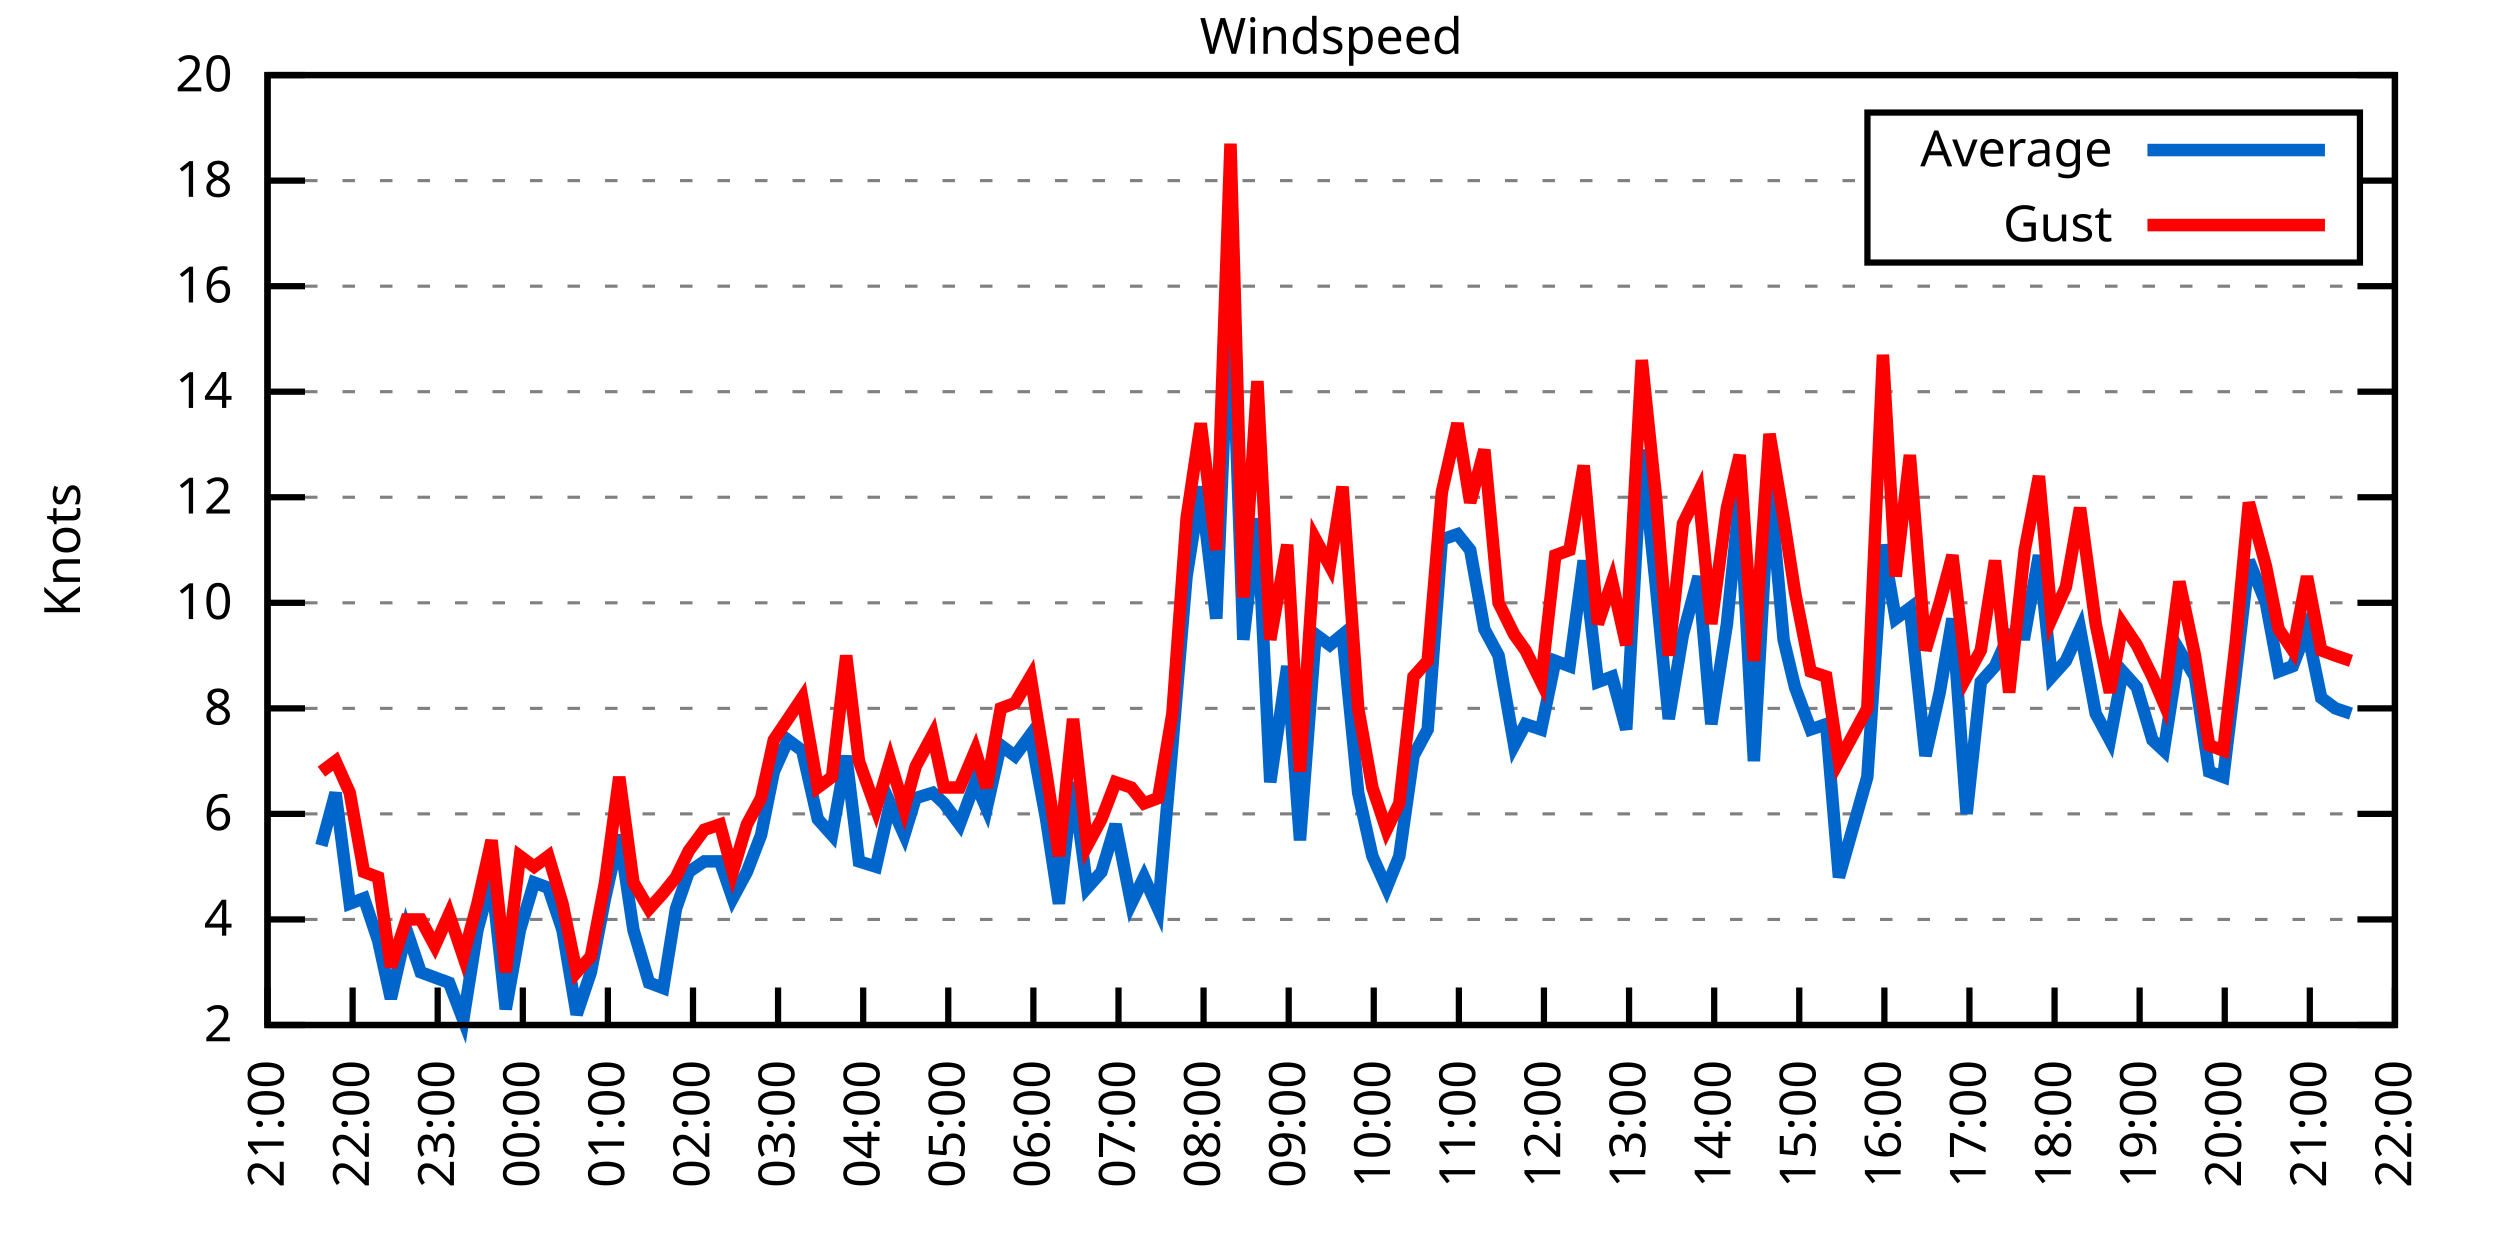
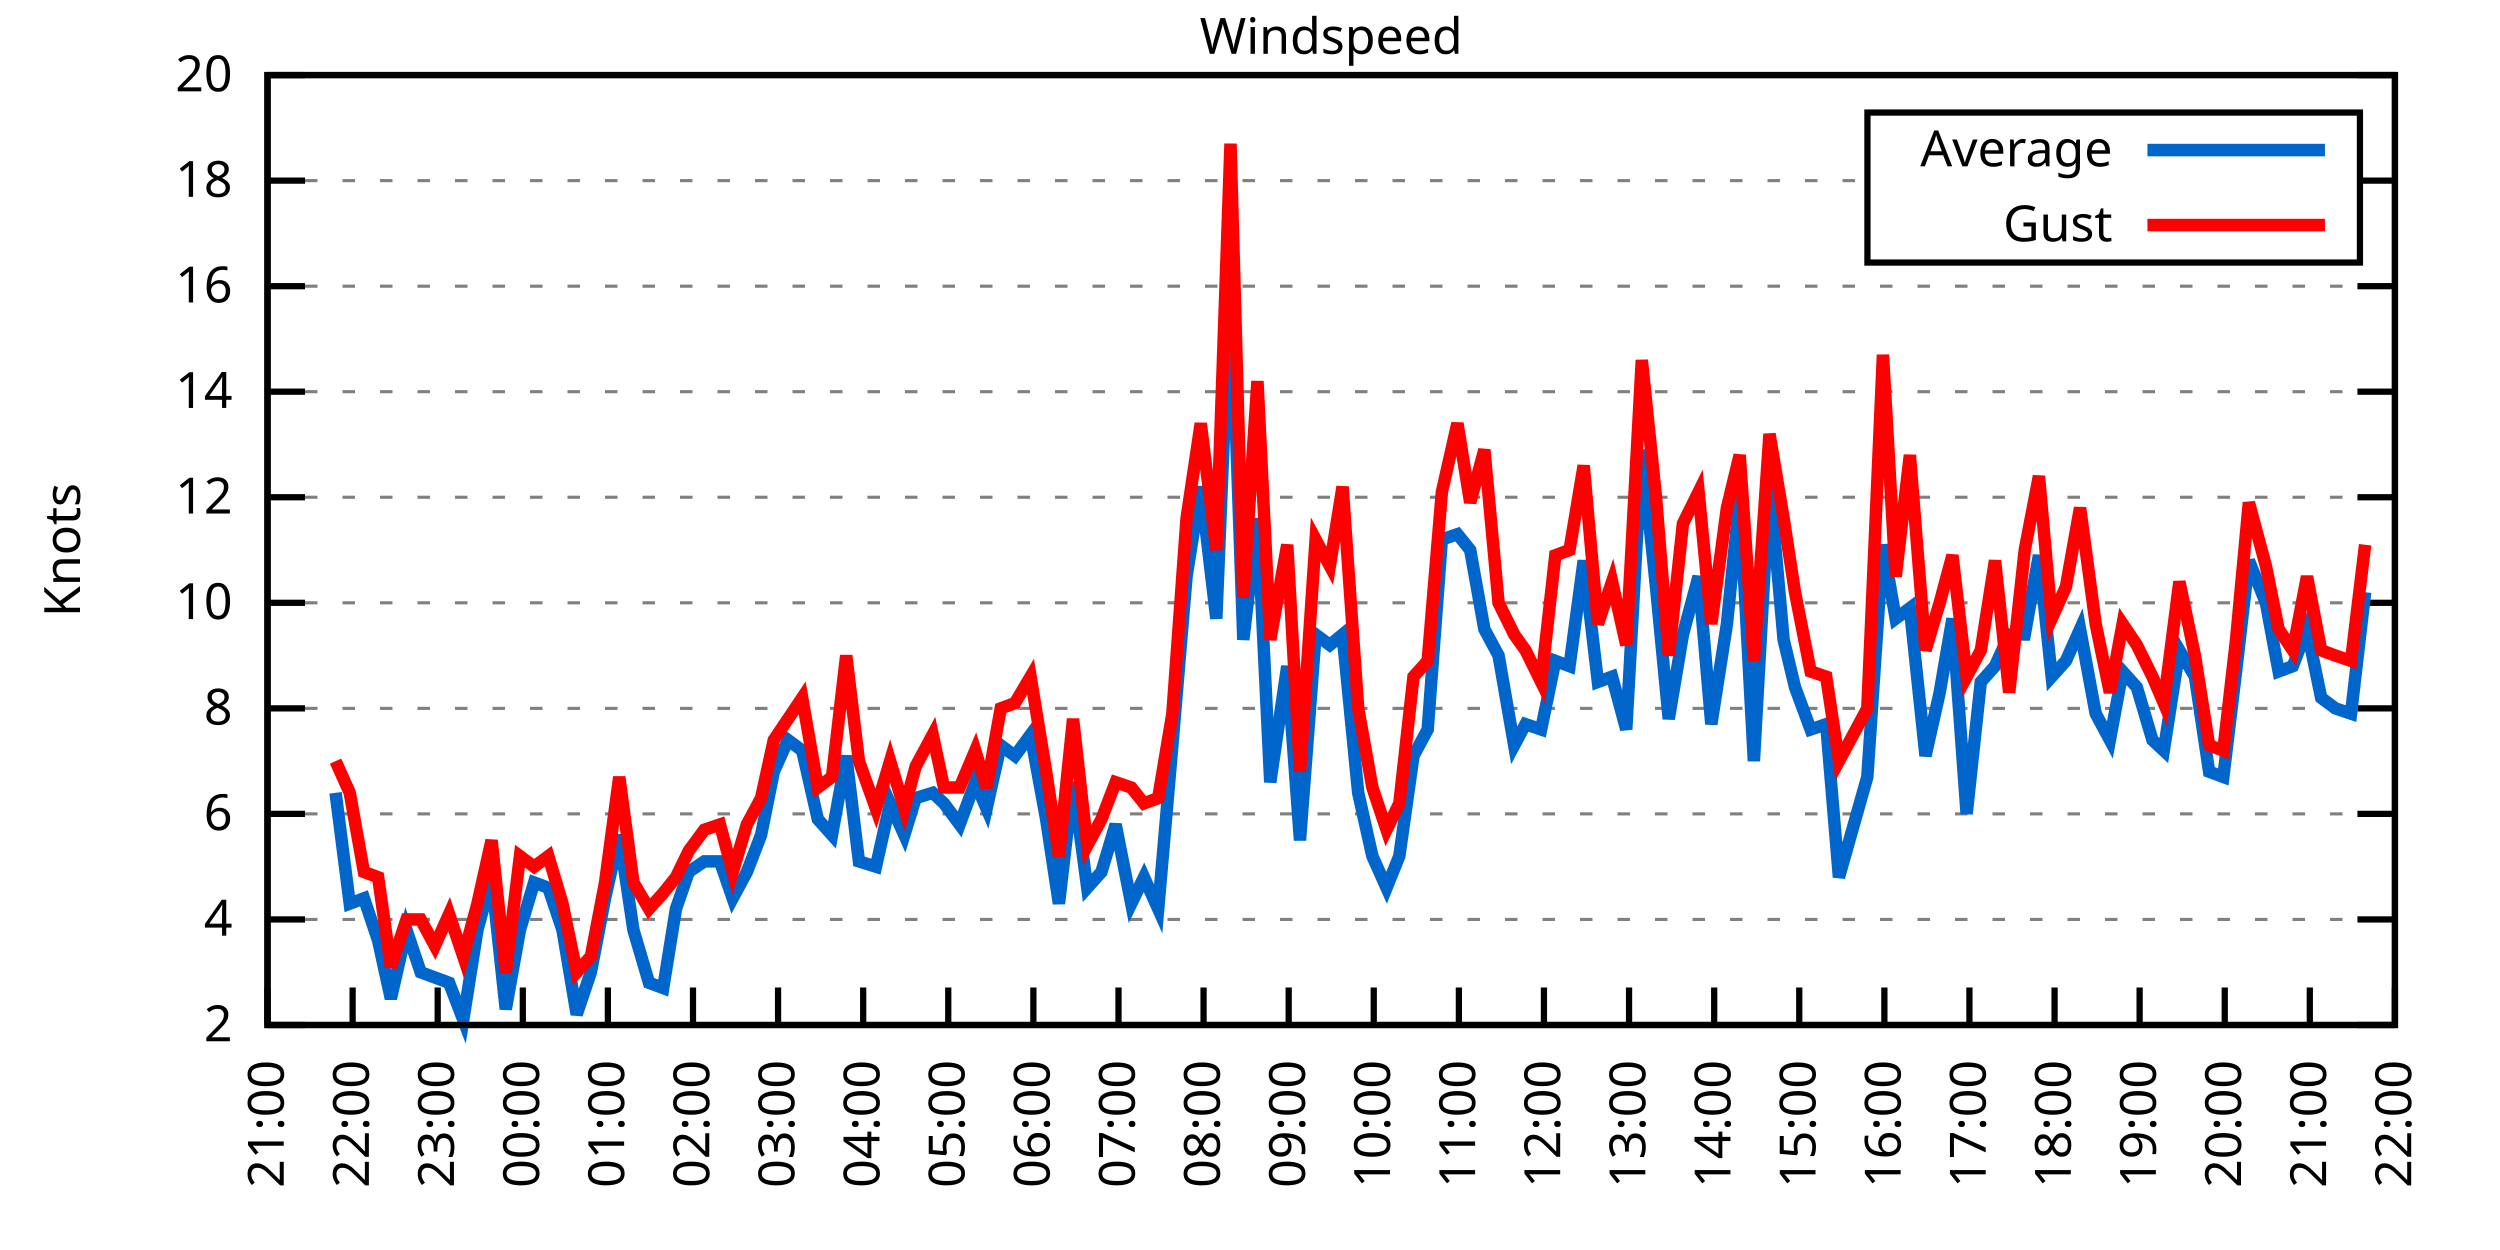
<svg xmlns="http://www.w3.org/2000/svg" xmlns:xlink="http://www.w3.org/1999/xlink" width="400" height="200" viewBox="0 0 400 200">
  <g id="gnuplot_canvas">
    <rect x="0" y="0" width="400" height="200" fill="none" />
    <defs>
      <circle id="gpDot" r="0.5" stroke-width="0.5" stroke="currentColor" />
      <path id="gpPt0" stroke-width="0.333" stroke="currentColor" d="M-1,0 h2 M0,-1 v2" />
      <path id="gpPt1" stroke-width="0.333" stroke="currentColor" d="M-1,-1 L1,1 M1,-1 L-1,1" />
      <path id="gpPt2" stroke-width="0.333" stroke="currentColor" d="M-1,0 L1,0 M0,-1 L0,1 M-1,-1 L1,1 M-1,1 L1,-1" />
      <rect id="gpPt3" stroke-width="0.333" stroke="currentColor" x="-1" y="-1" width="2" height="2" />
      <rect id="gpPt4" stroke-width="0.333" stroke="currentColor" fill="currentColor" x="-1" y="-1" width="2" height="2" />
      <circle id="gpPt5" stroke-width="0.333" stroke="currentColor" cx="0" cy="0" r="1" />
      <use xlink:href="#gpPt5" id="gpPt6" fill="currentColor" stroke="none" />
      <path id="gpPt7" stroke-width="0.333" stroke="currentColor" d="M0,-1.33 L-1.33,0.67 L1.33,0.67 z" />
      <use xlink:href="#gpPt7" id="gpPt8" fill="currentColor" stroke="none" />
      <use xlink:href="#gpPt7" id="gpPt9" stroke="currentColor" transform="rotate(180)" />
      <use xlink:href="#gpPt9" id="gpPt10" fill="currentColor" stroke="none" />
      <use xlink:href="#gpPt3" id="gpPt11" stroke="currentColor" transform="rotate(45)" />
      <use xlink:href="#gpPt11" id="gpPt12" fill="currentColor" stroke="none" />
      <path id="gpPt13" stroke-width="0.333" stroke="currentColor" d="M0,1.330 L1.265,0.411 L0.782,-1.067 L-0.782,-1.076 L-1.265,0.411 z" />
      <use xlink:href="#gpPt13" id="gpPt14" fill="currentColor" stroke="none" />
      <filter id="textbox" filterUnits="objectBoundingBox" x="0" y="0" height="1" width="1">
        <feFlood flood-color="white" flood-opacity="1" result="bgnd" />
        <feComposite in="SourceGraphic" in2="bgnd" operator="atop" />
      </filter>
      <filter id="greybox" filterUnits="objectBoundingBox" x="0" y="0" height="1" width="1">
        <feFlood flood-color="lightgrey" flood-opacity="1" result="grey" />
        <feComposite in="SourceGraphic" in2="grey" operator="atop" />
      </filter>
    </defs>
    <g fill="none" color="white" stroke="currentColor" stroke-width="1.00" stroke-linecap="butt" stroke-linejoin="miter">
</g>
    <g fill="none" color="black" stroke="currentColor" stroke-width="1.00" stroke-linecap="butt" stroke-linejoin="miter">
      <g stroke="none" shape-rendering="crispEdges">
        <polygon fill="rgb(255, 255, 255)" points="42.80,164.00 383.18,164.00 383.18,12.02 42.80,12.02 " />
      </g>
    </g>
    <g fill="none" color="black" stroke="currentColor" stroke-width="1.00" stroke-linecap="butt" stroke-linejoin="miter">
</g>
    <g fill="none" color="black" stroke="black" stroke-width="0.50" stroke-linecap="butt" stroke-linejoin="miter">
</g>
    <g fill="none" color="gray" stroke="currentColor" stroke-width="0.50" stroke-linecap="butt" stroke-linejoin="miter">
      <path stroke="gray" stroke-dasharray="2,4" class="gridline" d="M42.80,164.00 L383.19,164.00  " />
    </g>
    <g fill="none" color="gray" stroke="gray" stroke-width="1.00" stroke-linecap="butt" stroke-linejoin="miter">
</g>
    <g fill="none" color="black" stroke="currentColor" stroke-width="1.00" stroke-linecap="butt" stroke-linejoin="miter">
      <path stroke="black" d="M42.80,164.00 L48.80,164.00 M383.19,164.00 L377.19,164.00  " />
      <g transform="translate(37.20,166.60)" stroke="none" fill="black" font-family="Sans" font-size="8.00" text-anchor="end">
        <text>
          <tspan font-family="Sans"> 2</tspan>
        </text>
      </g>
    </g>
    <g fill="none" color="black" stroke="currentColor" stroke-width="1.00" stroke-linecap="butt" stroke-linejoin="miter">
</g>
    <g fill="none" color="black" stroke="black" stroke-width="0.50" stroke-linecap="butt" stroke-linejoin="miter">
</g>
    <g fill="none" color="gray" stroke="currentColor" stroke-width="0.50" stroke-linecap="butt" stroke-linejoin="miter">
      <path stroke="gray" stroke-dasharray="2,4" class="gridline" d="M42.80,147.11 L383.19,147.11  " />
    </g>
    <g fill="none" color="gray" stroke="gray" stroke-width="1.00" stroke-linecap="butt" stroke-linejoin="miter">
</g>
    <g fill="none" color="black" stroke="currentColor" stroke-width="1.00" stroke-linecap="butt" stroke-linejoin="miter">
      <path stroke="black" d="M42.80,147.11 L48.80,147.11 M383.19,147.11 L377.19,147.11  " />
      <g transform="translate(37.20,149.71)" stroke="none" fill="black" font-family="Sans" font-size="8.00" text-anchor="end">
        <text>
          <tspan font-family="Sans"> 4</tspan>
        </text>
      </g>
    </g>
    <g fill="none" color="black" stroke="currentColor" stroke-width="1.00" stroke-linecap="butt" stroke-linejoin="miter">
</g>
    <g fill="none" color="black" stroke="black" stroke-width="0.50" stroke-linecap="butt" stroke-linejoin="miter">
</g>
    <g fill="none" color="gray" stroke="currentColor" stroke-width="0.50" stroke-linecap="butt" stroke-linejoin="miter">
      <path stroke="gray" stroke-dasharray="2,4" class="gridline" d="M42.80,130.22 L383.19,130.22  " />
    </g>
    <g fill="none" color="gray" stroke="gray" stroke-width="1.00" stroke-linecap="butt" stroke-linejoin="miter">
</g>
    <g fill="none" color="black" stroke="currentColor" stroke-width="1.00" stroke-linecap="butt" stroke-linejoin="miter">
      <path stroke="black" d="M42.80,130.22 L48.80,130.22 M383.19,130.22 L377.19,130.22  " />
      <g transform="translate(37.20,132.82)" stroke="none" fill="black" font-family="Sans" font-size="8.00" text-anchor="end">
        <text>
          <tspan font-family="Sans"> 6</tspan>
        </text>
      </g>
    </g>
    <g fill="none" color="black" stroke="currentColor" stroke-width="1.00" stroke-linecap="butt" stroke-linejoin="miter">
</g>
    <g fill="none" color="black" stroke="black" stroke-width="0.50" stroke-linecap="butt" stroke-linejoin="miter">
</g>
    <g fill="none" color="gray" stroke="currentColor" stroke-width="0.50" stroke-linecap="butt" stroke-linejoin="miter">
      <path stroke="gray" stroke-dasharray="2,4" class="gridline" d="M42.80,113.34 L383.19,113.34  " />
    </g>
    <g fill="none" color="gray" stroke="gray" stroke-width="1.00" stroke-linecap="butt" stroke-linejoin="miter">
</g>
    <g fill="none" color="black" stroke="currentColor" stroke-width="1.00" stroke-linecap="butt" stroke-linejoin="miter">
      <path stroke="black" d="M42.80,113.34 L48.80,113.34 M383.19,113.34 L377.19,113.34  " />
      <g transform="translate(37.20,115.94)" stroke="none" fill="black" font-family="Sans" font-size="8.00" text-anchor="end">
        <text>
          <tspan font-family="Sans"> 8</tspan>
        </text>
      </g>
    </g>
    <g fill="none" color="black" stroke="currentColor" stroke-width="1.00" stroke-linecap="butt" stroke-linejoin="miter">
</g>
    <g fill="none" color="black" stroke="black" stroke-width="0.50" stroke-linecap="butt" stroke-linejoin="miter">
</g>
    <g fill="none" color="gray" stroke="currentColor" stroke-width="0.50" stroke-linecap="butt" stroke-linejoin="miter">
      <path stroke="gray" stroke-dasharray="2,4" class="gridline" d="M42.80,96.45 L383.19,96.45  " />
    </g>
    <g fill="none" color="gray" stroke="gray" stroke-width="1.00" stroke-linecap="butt" stroke-linejoin="miter">
</g>
    <g fill="none" color="black" stroke="currentColor" stroke-width="1.00" stroke-linecap="butt" stroke-linejoin="miter">
      <path stroke="black" d="M42.80,96.45 L48.80,96.45 M383.19,96.45 L377.19,96.45  " />
      <g transform="translate(37.20,99.05)" stroke="none" fill="black" font-family="Sans" font-size="8.00" text-anchor="end">
        <text>
          <tspan font-family="Sans"> 10</tspan>
        </text>
      </g>
    </g>
    <g fill="none" color="black" stroke="currentColor" stroke-width="1.00" stroke-linecap="butt" stroke-linejoin="miter">
</g>
    <g fill="none" color="black" stroke="black" stroke-width="0.50" stroke-linecap="butt" stroke-linejoin="miter">
</g>
    <g fill="none" color="gray" stroke="currentColor" stroke-width="0.50" stroke-linecap="butt" stroke-linejoin="miter">
      <path stroke="gray" stroke-dasharray="2,4" class="gridline" d="M42.80,79.56 L383.19,79.56  " />
    </g>
    <g fill="none" color="gray" stroke="gray" stroke-width="1.00" stroke-linecap="butt" stroke-linejoin="miter">
</g>
    <g fill="none" color="black" stroke="currentColor" stroke-width="1.00" stroke-linecap="butt" stroke-linejoin="miter">
      <path stroke="black" d="M42.80,79.56 L48.80,79.56 M383.19,79.56 L377.19,79.56  " />
      <g transform="translate(37.20,82.16)" stroke="none" fill="black" font-family="Sans" font-size="8.00" text-anchor="end">
        <text>
          <tspan font-family="Sans"> 12</tspan>
        </text>
      </g>
    </g>
    <g fill="none" color="black" stroke="currentColor" stroke-width="1.00" stroke-linecap="butt" stroke-linejoin="miter">
</g>
    <g fill="none" color="black" stroke="black" stroke-width="0.50" stroke-linecap="butt" stroke-linejoin="miter">
</g>
    <g fill="none" color="gray" stroke="currentColor" stroke-width="0.50" stroke-linecap="butt" stroke-linejoin="miter">
      <path stroke="gray" stroke-dasharray="2,4" class="gridline" d="M42.80,62.67 L383.19,62.67  " />
    </g>
    <g fill="none" color="gray" stroke="gray" stroke-width="1.00" stroke-linecap="butt" stroke-linejoin="miter">
</g>
    <g fill="none" color="black" stroke="currentColor" stroke-width="1.00" stroke-linecap="butt" stroke-linejoin="miter">
      <path stroke="black" d="M42.80,62.67 L48.80,62.67 M383.19,62.67 L377.19,62.67  " />
      <g transform="translate(37.20,65.27)" stroke="none" fill="black" font-family="Sans" font-size="8.00" text-anchor="end">
        <text>
          <tspan font-family="Sans"> 14</tspan>
        </text>
      </g>
    </g>
    <g fill="none" color="black" stroke="currentColor" stroke-width="1.00" stroke-linecap="butt" stroke-linejoin="miter">
</g>
    <g fill="none" color="black" stroke="black" stroke-width="0.50" stroke-linecap="butt" stroke-linejoin="miter">
</g>
    <g fill="none" color="gray" stroke="currentColor" stroke-width="0.50" stroke-linecap="butt" stroke-linejoin="miter">
      <path stroke="gray" stroke-dasharray="2,4" class="gridline" d="M42.80,45.79 L383.19,45.79  " />
    </g>
    <g fill="none" color="gray" stroke="gray" stroke-width="1.00" stroke-linecap="butt" stroke-linejoin="miter">
</g>
    <g fill="none" color="black" stroke="currentColor" stroke-width="1.00" stroke-linecap="butt" stroke-linejoin="miter">
      <path stroke="black" d="M42.80,45.79 L48.80,45.79 M383.19,45.79 L377.19,45.79  " />
      <g transform="translate(37.20,48.39)" stroke="none" fill="black" font-family="Sans" font-size="8.00" text-anchor="end">
        <text>
          <tspan font-family="Sans"> 16</tspan>
        </text>
      </g>
    </g>
    <g fill="none" color="black" stroke="currentColor" stroke-width="1.00" stroke-linecap="butt" stroke-linejoin="miter">
</g>
    <g fill="none" color="black" stroke="black" stroke-width="0.50" stroke-linecap="butt" stroke-linejoin="miter">
</g>
    <g fill="none" color="gray" stroke="currentColor" stroke-width="0.50" stroke-linecap="butt" stroke-linejoin="miter">
      <path stroke="gray" stroke-dasharray="2,4" class="gridline" d="M42.80,28.90 L298.79,28.90 M377.59,28.90 L383.19,28.90  " />
    </g>
    <g fill="none" color="gray" stroke="gray" stroke-width="1.00" stroke-linecap="butt" stroke-linejoin="miter">
</g>
    <g fill="none" color="black" stroke="currentColor" stroke-width="1.00" stroke-linecap="butt" stroke-linejoin="miter">
      <path stroke="black" d="M42.80,28.90 L48.80,28.90 M383.19,28.90 L377.19,28.90  " />
      <g transform="translate(37.20,31.50)" stroke="none" fill="black" font-family="Sans" font-size="8.00" text-anchor="end">
        <text>
          <tspan font-family="Sans"> 18</tspan>
        </text>
      </g>
    </g>
    <g fill="none" color="black" stroke="currentColor" stroke-width="1.00" stroke-linecap="butt" stroke-linejoin="miter">
</g>
    <g fill="none" color="black" stroke="black" stroke-width="0.50" stroke-linecap="butt" stroke-linejoin="miter">
</g>
    <g fill="none" color="gray" stroke="currentColor" stroke-width="0.50" stroke-linecap="butt" stroke-linejoin="miter">
      <path stroke="gray" stroke-dasharray="2,4" class="gridline" d="M42.80,12.01 L383.19,12.01  " />
    </g>
    <g fill="none" color="gray" stroke="gray" stroke-width="1.00" stroke-linecap="butt" stroke-linejoin="miter">
</g>
    <g fill="none" color="black" stroke="currentColor" stroke-width="1.00" stroke-linecap="butt" stroke-linejoin="miter">
      <path stroke="black" d="M42.80,12.01 L48.80,12.01 M383.19,12.01 L377.19,12.01  " />
      <g transform="translate(37.20,14.61)" stroke="none" fill="black" font-family="Sans" font-size="8.00" text-anchor="end">
        <text>
          <tspan font-family="Sans"> 20</tspan>
        </text>
      </g>
    </g>
    <g fill="none" color="black" stroke="currentColor" stroke-width="1.00" stroke-linecap="butt" stroke-linejoin="miter">
      <path stroke="black" d="M42.80,164.00 L42.80,158.00  " />
      <g transform="translate(45.40,169.60) rotate(270.00)" stroke="none" fill="black" font-family="Sans" font-size="8.00" text-anchor="end">
        <text>
          <tspan font-family="Sans">21:00</tspan>
        </text>
      </g>
    </g>
    <g fill="none" color="black" stroke="currentColor" stroke-width="1.00" stroke-linecap="butt" stroke-linejoin="miter">
      <path stroke="black" d="M56.42,164.00 L56.42,158.00  " />
      <g transform="translate(59.02,169.60) rotate(270.00)" stroke="none" fill="black" font-family="Sans" font-size="8.00" text-anchor="end">
        <text>
          <tspan font-family="Sans">22:00</tspan>
        </text>
      </g>
    </g>
    <g fill="none" color="black" stroke="currentColor" stroke-width="1.00" stroke-linecap="butt" stroke-linejoin="miter">
      <path stroke="black" d="M70.03,164.00 L70.03,158.00  " />
      <g transform="translate(72.63,169.60) rotate(270.00)" stroke="none" fill="black" font-family="Sans" font-size="8.00" text-anchor="end">
        <text>
          <tspan font-family="Sans">23:00</tspan>
        </text>
      </g>
    </g>
    <g fill="none" color="black" stroke="currentColor" stroke-width="1.00" stroke-linecap="butt" stroke-linejoin="miter">
      <path stroke="black" d="M83.65,164.00 L83.65,158.00  " />
      <g transform="translate(86.25,169.60) rotate(270.00)" stroke="none" fill="black" font-family="Sans" font-size="8.00" text-anchor="end">
        <text>
          <tspan font-family="Sans">00:00</tspan>
        </text>
      </g>
    </g>
    <g fill="none" color="black" stroke="currentColor" stroke-width="1.00" stroke-linecap="butt" stroke-linejoin="miter">
      <path stroke="black" d="M97.26,164.00 L97.26,158.00  " />
      <g transform="translate(99.86,169.60) rotate(270.00)" stroke="none" fill="black" font-family="Sans" font-size="8.00" text-anchor="end">
        <text>
          <tspan font-family="Sans">01:00</tspan>
        </text>
      </g>
    </g>
    <g fill="none" color="black" stroke="currentColor" stroke-width="1.00" stroke-linecap="butt" stroke-linejoin="miter">
      <path stroke="black" d="M110.88,164.00 L110.88,158.00  " />
      <g transform="translate(113.48,169.60) rotate(270.00)" stroke="none" fill="black" font-family="Sans" font-size="8.00" text-anchor="end">
        <text>
          <tspan font-family="Sans">02:00</tspan>
        </text>
      </g>
    </g>
    <g fill="none" color="black" stroke="currentColor" stroke-width="1.00" stroke-linecap="butt" stroke-linejoin="miter">
      <path stroke="black" d="M124.49,164.00 L124.49,158.00  " />
      <g transform="translate(127.09,169.60) rotate(270.00)" stroke="none" fill="black" font-family="Sans" font-size="8.00" text-anchor="end">
        <text>
          <tspan font-family="Sans">03:00</tspan>
        </text>
      </g>
    </g>
    <g fill="none" color="black" stroke="currentColor" stroke-width="1.00" stroke-linecap="butt" stroke-linejoin="miter">
      <path stroke="black" d="M138.11,164.00 L138.11,158.00  " />
      <g transform="translate(140.71,169.60) rotate(270.00)" stroke="none" fill="black" font-family="Sans" font-size="8.00" text-anchor="end">
        <text>
          <tspan font-family="Sans">04:00</tspan>
        </text>
      </g>
    </g>
    <g fill="none" color="black" stroke="currentColor" stroke-width="1.00" stroke-linecap="butt" stroke-linejoin="miter">
      <path stroke="black" d="M151.72,164.00 L151.72,158.00  " />
      <g transform="translate(154.32,169.60) rotate(270.00)" stroke="none" fill="black" font-family="Sans" font-size="8.00" text-anchor="end">
        <text>
          <tspan font-family="Sans">05:00</tspan>
        </text>
      </g>
    </g>
    <g fill="none" color="black" stroke="currentColor" stroke-width="1.00" stroke-linecap="butt" stroke-linejoin="miter">
      <path stroke="black" d="M165.34,164.00 L165.34,158.00  " />
      <g transform="translate(167.94,169.60) rotate(270.00)" stroke="none" fill="black" font-family="Sans" font-size="8.00" text-anchor="end">
        <text>
          <tspan font-family="Sans">06:00</tspan>
        </text>
      </g>
    </g>
    <g fill="none" color="black" stroke="currentColor" stroke-width="1.00" stroke-linecap="butt" stroke-linejoin="miter">
      <path stroke="black" d="M178.96,164.00 L178.96,158.00  " />
      <g transform="translate(181.56,169.60) rotate(270.00)" stroke="none" fill="black" font-family="Sans" font-size="8.00" text-anchor="end">
        <text>
          <tspan font-family="Sans">07:00</tspan>
        </text>
      </g>
    </g>
    <g fill="none" color="black" stroke="currentColor" stroke-width="1.00" stroke-linecap="butt" stroke-linejoin="miter">
      <path stroke="black" d="M192.57,164.00 L192.57,158.00  " />
      <g transform="translate(195.17,169.60) rotate(270.00)" stroke="none" fill="black" font-family="Sans" font-size="8.00" text-anchor="end">
        <text>
          <tspan font-family="Sans">08:00</tspan>
        </text>
      </g>
    </g>
    <g fill="none" color="black" stroke="currentColor" stroke-width="1.00" stroke-linecap="butt" stroke-linejoin="miter">
      <path stroke="black" d="M206.19,164.00 L206.19,158.00  " />
      <g transform="translate(208.79,169.60) rotate(270.00)" stroke="none" fill="black" font-family="Sans" font-size="8.00" text-anchor="end">
        <text>
          <tspan font-family="Sans">09:00</tspan>
        </text>
      </g>
    </g>
    <g fill="none" color="black" stroke="currentColor" stroke-width="1.00" stroke-linecap="butt" stroke-linejoin="miter">
      <path stroke="black" d="M219.80,164.00 L219.80,158.00  " />
      <g transform="translate(222.40,169.60) rotate(270.00)" stroke="none" fill="black" font-family="Sans" font-size="8.00" text-anchor="end">
        <text>
          <tspan font-family="Sans">10:00</tspan>
        </text>
      </g>
    </g>
    <g fill="none" color="black" stroke="currentColor" stroke-width="1.00" stroke-linecap="butt" stroke-linejoin="miter">
      <path stroke="black" d="M233.42,164.00 L233.42,158.00  " />
      <g transform="translate(236.02,169.60) rotate(270.00)" stroke="none" fill="black" font-family="Sans" font-size="8.00" text-anchor="end">
        <text>
          <tspan font-family="Sans">11:00</tspan>
        </text>
      </g>
    </g>
    <g fill="none" color="black" stroke="currentColor" stroke-width="1.00" stroke-linecap="butt" stroke-linejoin="miter">
      <path stroke="black" d="M247.03,164.00 L247.03,158.00  " />
      <g transform="translate(249.63,169.60) rotate(270.00)" stroke="none" fill="black" font-family="Sans" font-size="8.00" text-anchor="end">
        <text>
          <tspan font-family="Sans">12:00</tspan>
        </text>
      </g>
    </g>
    <g fill="none" color="black" stroke="currentColor" stroke-width="1.00" stroke-linecap="butt" stroke-linejoin="miter">
      <path stroke="black" d="M260.65,164.00 L260.65,158.00  " />
      <g transform="translate(263.25,169.60) rotate(270.00)" stroke="none" fill="black" font-family="Sans" font-size="8.00" text-anchor="end">
        <text>
          <tspan font-family="Sans">13:00</tspan>
        </text>
      </g>
    </g>
    <g fill="none" color="black" stroke="currentColor" stroke-width="1.00" stroke-linecap="butt" stroke-linejoin="miter">
      <path stroke="black" d="M274.27,164.00 L274.27,158.00  " />
      <g transform="translate(276.87,169.60) rotate(270.00)" stroke="none" fill="black" font-family="Sans" font-size="8.00" text-anchor="end">
        <text>
          <tspan font-family="Sans">14:00</tspan>
        </text>
      </g>
    </g>
    <g fill="none" color="black" stroke="currentColor" stroke-width="1.00" stroke-linecap="butt" stroke-linejoin="miter">
      <path stroke="black" d="M287.88,164.00 L287.88,158.00  " />
      <g transform="translate(290.48,169.60) rotate(270.00)" stroke="none" fill="black" font-family="Sans" font-size="8.00" text-anchor="end">
        <text>
          <tspan font-family="Sans">15:00</tspan>
        </text>
      </g>
    </g>
    <g fill="none" color="black" stroke="currentColor" stroke-width="1.00" stroke-linecap="butt" stroke-linejoin="miter">
      <path stroke="black" d="M301.50,164.00 L301.50,158.00  " />
      <g transform="translate(304.10,169.60) rotate(270.00)" stroke="none" fill="black" font-family="Sans" font-size="8.00" text-anchor="end">
        <text>
          <tspan font-family="Sans">16:00</tspan>
        </text>
      </g>
    </g>
    <g fill="none" color="black" stroke="currentColor" stroke-width="1.00" stroke-linecap="butt" stroke-linejoin="miter">
      <path stroke="black" d="M315.11,164.00 L315.11,158.00  " />
      <g transform="translate(317.71,169.60) rotate(270.00)" stroke="none" fill="black" font-family="Sans" font-size="8.00" text-anchor="end">
        <text>
          <tspan font-family="Sans">17:00</tspan>
        </text>
      </g>
    </g>
    <g fill="none" color="black" stroke="currentColor" stroke-width="1.00" stroke-linecap="butt" stroke-linejoin="miter">
      <path stroke="black" d="M328.73,164.00 L328.73,158.00  " />
      <g transform="translate(331.33,169.60) rotate(270.00)" stroke="none" fill="black" font-family="Sans" font-size="8.00" text-anchor="end">
        <text>
          <tspan font-family="Sans">18:00</tspan>
        </text>
      </g>
    </g>
    <g fill="none" color="black" stroke="currentColor" stroke-width="1.00" stroke-linecap="butt" stroke-linejoin="miter">
      <path stroke="black" d="M342.34,164.00 L342.34,158.00  " />
      <g transform="translate(344.94,169.60) rotate(270.00)" stroke="none" fill="black" font-family="Sans" font-size="8.00" text-anchor="end">
        <text>
          <tspan font-family="Sans">19:00</tspan>
        </text>
      </g>
    </g>
    <g fill="none" color="black" stroke="currentColor" stroke-width="1.00" stroke-linecap="butt" stroke-linejoin="miter">
      <path stroke="black" d="M355.96,164.00 L355.96,158.00  " />
      <g transform="translate(358.56,169.60) rotate(270.00)" stroke="none" fill="black" font-family="Sans" font-size="8.00" text-anchor="end">
        <text>
          <tspan font-family="Sans">20:00</tspan>
        </text>
      </g>
    </g>
    <g fill="none" color="black" stroke="currentColor" stroke-width="1.00" stroke-linecap="butt" stroke-linejoin="miter">
      <path stroke="black" d="M369.57,164.00 L369.57,158.00  " />
      <g transform="translate(372.17,169.60) rotate(270.00)" stroke="none" fill="black" font-family="Sans" font-size="8.00" text-anchor="end">
        <text>
          <tspan font-family="Sans">21:00</tspan>
        </text>
      </g>
    </g>
    <g fill="none" color="black" stroke="currentColor" stroke-width="1.00" stroke-linecap="butt" stroke-linejoin="miter">
      <path stroke="black" d="M383.19,164.00 L383.19,158.00  " />
      <g transform="translate(385.79,169.60) rotate(270.00)" stroke="none" fill="black" font-family="Sans" font-size="8.00" text-anchor="end">
        <text>
          <tspan font-family="Sans">22:00</tspan>
        </text>
      </g>
    </g>
    <g fill="none" color="black" stroke="currentColor" stroke-width="1.00" stroke-linecap="butt" stroke-linejoin="miter">
</g>
    <g fill="none" color="black" stroke="currentColor" stroke-width="1.00" stroke-linecap="butt" stroke-linejoin="miter">
      <path stroke="black" d="M42.80,12.01 L42.80,164.00 L383.19,164.00 L383.19,12.01 L42.80,12.01 Z  " />
    </g>
    <g fill="none" color="black" stroke="currentColor" stroke-width="1.00" stroke-linecap="butt" stroke-linejoin="miter">
</g>
    <g fill="none" color="black" stroke="currentColor" stroke-width="1.00" stroke-linecap="butt" stroke-linejoin="miter">
      <path stroke="black" d="M298.79,42.01 L298.79,18.01 L377.59,18.01 L377.59,42.01 L298.79,42.01 Z  " />
    </g>
    <g id="Windspeed_plot_1">
      <g fill="none" color="white" stroke="black" stroke-width="2.00" stroke-linecap="butt" stroke-linejoin="miter">
</g>
      <g fill="none" color="black" stroke="currentColor" stroke-width="2.00" stroke-linecap="butt" stroke-linejoin="miter">
        <g transform="translate(337.99,26.61)" stroke="none" fill="black" font-family="Sans" font-size="8.00" text-anchor="end">
          <text>
            <tspan font-family="Sans">Average</tspan>
          </text>
        </g>
      </g>
      <g fill="none" color="black" stroke="currentColor" stroke-width="2.00" stroke-linecap="butt" stroke-linejoin="miter">
-         <path stroke="rgb(  0, 102, 204)" d="M343.59,24.01 L371.99,24.01 M51.42,135.29 L53.69,126.85 L55.96,144.58 L58.23,143.73 L60.50,150.49 L62.54,159.78   L65.04,148.80 L67.31,155.56 L69.58,156.40 L71.85,157.24 L74.12,163.16 L76.39,148.80 L78.65,140.36 L80.92,161.47   L83.19,148.80 L85.46,141.20 L87.73,142.05 L90.00,148.80 L92.27,162.31 L94.54,155.56 L96.81,143.73 L99.08,133.60   L101.35,148.80 L103.84,157.24 L106.11,158.09 L108.15,145.42 L110.20,139.51 L112.69,137.82 L115.19,137.82 L117.23,143.73   L119.50,139.51 L121.77,133.60 L123.81,123.47 L126.08,118.40 L128.35,120.09 L130.85,131.07 L133.12,133.60 L135.39,120.94   L137.43,137.82 L140.15,138.67 L142.42,128.54 L144.69,133.60 L146.51,127.69 L149.23,126.85 L151.04,128.54 L153.54,131.91   L156.04,125.16 L157.85,129.38 L160.12,119.25 L162.39,120.94 L164.89,117.56 L167.38,131.07 L169.43,144.58 L171.69,125.16   L173.96,142.05 L176.23,139.51 L178.50,131.91 L181.00,144.58 L183.04,140.36 L185.31,145.42 L187.58,119.25 L189.85,92.23   L192.12,77.87 L194.61,98.98 L196.88,44.10 L198.93,102.36 L201.19,82.94 L203.24,125.16 L205.96,106.58 L208.00,134.45   L210.50,101.52 L212.77,103.20 L214.81,101.52 L217.31,126.85 L219.58,136.98 L221.85,142.05 L223.89,136.98 L226.16,120.94   L228.43,116.71 L230.70,86.32 L233.19,85.47 L235.23,88.00 L237.50,100.67 L239.77,104.89 L242.27,119.25 L244.08,115.87   L246.58,116.71 L248.85,105.74 L251.12,106.58 L253.39,89.69 L255.66,109.11 L257.93,108.27 L260.20,116.71 L262.69,71.96   L264.96,93.92 L267.00,115.03 L269.27,101.52 L271.77,92.23 L273.81,115.87 L276.31,99.83 L278.35,79.56 L280.62,121.78   L283.12,77.03 L285.38,102.36 L287.20,109.96 L289.70,116.71 L292.19,115.87 L294.23,140.36 L298.77,124.31 L301.27,87.16   L303.31,98.98 L305.58,97.29 L308.08,120.94 L310.35,110.80 L312.39,98.98 L314.66,130.22 L316.93,109.11 L319.20,106.58   L321.47,101.52 L323.96,101.52 L326.23,88.85 L328.27,108.27 L330.54,105.74 L332.81,100.67 L335.31,114.18 L337.58,118.40   L339.62,107.43 L341.89,109.96 L344.39,118.40 L346.20,120.09 L348.70,104.05 L351.19,108.27 L353.46,123.47 L355.73,124.31   L357.77,107.43 L359.82,89.69 L362.54,96.45 L364.58,107.43 L366.85,106.58 L369.12,100.67 L371.39,111.65 L373.66,113.34   L376.16,114.18  " />
+         <path stroke="rgb(  0, 102, 204)" d="M343.59,24.01 L371.99,24.01 M53.69,126.85 L55.96,144.58 L58.23,143.73 L60.50,150.49 L62.54,159.78 L65.04,148.80   L67.31,155.56 L69.58,156.40 L71.85,157.24 L74.12,163.16 L76.39,148.80 L78.65,140.36 L80.92,161.47 L83.19,148.80   L85.46,141.20 L87.73,142.05 L90.00,148.80 L92.27,162.31 L94.54,155.56 L96.81,143.73 L99.08,133.60 L101.35,148.80   L103.84,157.24 L106.11,158.09 L108.15,145.42 L110.20,139.51 L112.69,137.82 L115.19,137.82 L117.23,143.73 L119.50,139.51   L121.77,133.60 L123.81,123.47 L126.08,118.40 L128.35,120.09 L130.85,131.07 L133.12,133.60 L135.39,120.94 L137.43,137.82   L140.15,138.67 L142.42,128.54 L144.69,133.60 L146.51,127.69 L149.23,126.85 L151.04,128.54 L153.54,131.91 L156.04,125.16   L157.85,129.38 L160.12,119.25 L162.39,120.94 L164.89,117.56 L167.38,131.07 L169.43,144.58 L171.69,125.16 L173.96,142.05   L176.23,139.51 L178.50,131.91 L181.00,144.58 L183.04,140.36 L185.31,145.42 L187.58,119.25 L189.85,92.23 L192.12,77.87   L194.61,98.98 L196.88,44.10 L198.93,102.36 L201.19,82.94 L203.24,125.16 L205.96,106.58 L208.00,134.45 L210.50,101.52   L212.77,103.20 L214.81,101.52 L217.31,126.85 L219.58,136.98 L221.85,142.05 L223.89,136.98 L226.16,120.94 L228.43,116.71   L230.70,86.32 L233.19,85.47 L235.23,88.00 L237.50,100.67 L239.77,104.89 L242.27,119.25 L244.08,115.87 L246.58,116.71   L248.85,105.74 L251.12,106.58 L253.39,89.69 L255.66,109.11 L257.93,108.27 L260.20,116.71 L262.69,71.96 L264.96,93.92   L267.00,115.03 L269.27,101.52 L271.77,92.23 L273.81,115.87 L276.31,99.83 L278.35,79.56 L280.62,121.78 L283.12,77.03   L285.38,102.36 L287.20,109.96 L289.70,116.71 L292.19,115.87 L294.23,140.36 L298.77,124.31 L301.27,87.16 L303.31,98.98   L305.58,97.29 L308.08,120.94 L310.35,110.80 L312.39,98.98 L314.66,130.22 L316.93,109.11 L319.20,106.58 L321.47,101.52   L323.96,101.52 L326.23,88.85 L328.27,108.27 L330.54,105.74 L332.81,100.67 L335.31,114.18 L337.58,118.40 L339.62,107.43   L341.89,109.96 L344.39,118.40 L346.20,120.09 L348.70,104.05 L351.19,108.27 L353.46,123.47 L355.73,124.31 L357.77,107.43   L359.82,89.69 L362.54,96.45 L364.58,107.43 L366.85,106.58 L369.12,100.67 L371.39,111.65 L373.66,113.34 L376.16,114.18   L378.42,94.76  " />
      </g>
    </g>
    <g id="Windspeed_plot_2">
      <g fill="none" color="black" stroke="currentColor" stroke-width="2.00" stroke-linecap="butt" stroke-linejoin="miter">
        <g transform="translate(337.99,38.61)" stroke="none" fill="black" font-family="Sans" font-size="8.00" text-anchor="end">
          <text>
            <tspan font-family="Sans">Gust</tspan>
          </text>
        </g>
      </g>
      <g fill="none" color="black" stroke="currentColor" stroke-width="2.00" stroke-linecap="butt" stroke-linejoin="miter">
-         <path stroke="rgb(255,   0,   0)" d="M343.59,36.01 L371.99,36.01 M51.42,123.47 L53.69,121.78 L55.96,126.85 L58.23,139.51 L60.50,140.36 L62.54,154.71   L65.04,147.11 L67.31,147.11 L69.58,151.33 L71.85,146.27 L74.12,153.02 L76.39,144.58 L78.65,134.45 L80.92,155.56   L83.19,136.98 L85.46,138.67 L87.73,136.98 L90.00,144.58 L92.27,155.56 L94.54,153.02 L96.81,141.20 L99.08,124.31   L101.35,141.20 L103.84,145.42 L106.11,142.89 L108.15,140.36 L110.20,136.14 L112.69,132.76 L115.19,131.91 L117.23,139.51   L119.50,131.91 L121.77,127.69 L123.81,118.40 L126.08,115.03 L128.35,111.65 L130.85,126.00 L133.12,124.31 L135.39,104.89   L137.43,121.78 L140.15,129.38 L142.42,121.78 L144.69,129.38 L146.51,122.62 L149.23,117.56 L151.04,126.00 L153.54,126.00   L156.04,120.09 L157.85,126.00 L160.12,113.34 L162.39,112.49 L164.89,108.27 L167.38,123.47 L169.43,136.98 L171.69,115.03   L173.96,135.29 L176.23,131.07 L178.50,125.16 L181.00,126.00 L183.04,128.54 L185.31,127.69 L187.58,114.18 L189.85,82.94   L192.12,67.74 L194.61,88.00 L196.88,22.99 L198.93,95.60 L201.19,60.98 L203.24,102.36 L205.96,87.16 L208.00,123.47   L210.50,86.32 L212.77,90.54 L214.81,77.87 L217.31,113.34 L219.58,126.00 L221.85,132.76 L223.89,128.54 L226.16,108.27   L228.43,105.74 L230.70,78.72 L233.19,67.74 L235.23,80.41 L237.50,71.96 L239.77,96.45 L242.27,101.52 L244.08,104.05   L246.58,109.11 L248.85,88.85 L251.12,88.00 L253.39,74.49 L255.66,99.83 L257.93,93.07 L260.20,103.20 L262.69,57.61   L264.96,79.56 L267.00,104.89 L269.27,83.78 L271.77,78.72 L273.81,99.83 L276.31,81.25 L278.35,72.81 L280.62,105.74   L283.12,69.43 L285.38,82.94 L287.20,94.76 L289.70,107.43 L292.19,108.27 L294.23,121.78 L298.77,113.34 L301.27,56.76   L303.31,92.23 L305.58,72.81 L308.08,104.05 L310.35,96.45 L312.39,88.85 L314.66,108.27 L316.93,104.05 L319.20,89.69   L321.47,110.80 L323.96,88.00 L326.23,76.18 L328.27,98.98 L330.54,93.92 L332.81,81.25 L335.31,99.83 L337.58,110.80   L339.62,99.83 L341.89,103.20 L344.39,108.27 L346.20,112.49 L348.70,93.07 L351.19,104.89 L353.46,119.25 L355.73,120.09   L357.77,102.36 L359.82,80.41 L362.54,90.54 L364.58,100.67 L366.85,104.05 L369.12,92.23 L371.39,104.05 L373.66,104.89   L376.16,105.74  " />
+         <path stroke="rgb(255,   0,   0)" d="M343.59,36.01 L371.99,36.01 M53.69,121.78 L55.96,126.85 L58.23,139.51 L60.50,140.36 L62.54,154.71 L65.04,147.11   L67.31,147.11 L69.58,151.33 L71.85,146.27 L74.12,153.02 L76.39,144.58 L78.65,134.45 L80.92,155.56 L83.19,136.98   L85.46,138.67 L87.73,136.98 L90.00,144.58 L92.27,155.56 L94.54,153.02 L96.81,141.20 L99.08,124.31 L101.35,141.20   L103.84,145.42 L106.11,142.89 L108.15,140.36 L110.20,136.14 L112.69,132.76 L115.19,131.91 L117.23,139.51 L119.50,131.91   L121.77,127.69 L123.81,118.40 L126.08,115.03 L128.35,111.65 L130.85,126.00 L133.12,124.31 L135.39,104.89 L137.43,121.78   L140.15,129.38 L142.42,121.78 L144.69,129.38 L146.51,122.62 L149.23,117.56 L151.04,126.00 L153.54,126.00 L156.04,120.09   L157.85,126.00 L160.12,113.34 L162.39,112.49 L164.89,108.27 L167.38,123.47 L169.43,136.98 L171.69,115.03 L173.96,135.29   L176.23,131.07 L178.50,125.16 L181.00,126.00 L183.04,128.54 L185.31,127.69 L187.58,114.18 L189.85,82.94 L192.12,67.74   L194.61,88.00 L196.88,22.99 L198.93,95.60 L201.19,60.98 L203.24,102.36 L205.96,87.16 L208.00,123.47 L210.50,86.32   L212.77,90.54 L214.81,77.87 L217.31,113.34 L219.58,126.00 L221.85,132.76 L223.89,128.54 L226.16,108.27 L228.43,105.74   L230.70,78.72 L233.19,67.74 L235.23,80.41 L237.50,71.96 L239.77,96.45 L242.27,101.52 L244.08,104.05 L246.58,109.11   L248.85,88.85 L251.12,88.00 L253.39,74.49 L255.66,99.83 L257.93,93.07 L260.20,103.20 L262.69,57.61 L264.96,79.56   L267.00,104.89 L269.27,83.78 L271.77,78.72 L273.81,99.83 L276.31,81.25 L278.35,72.81 L280.62,105.74 L283.12,69.43   L285.38,82.94 L287.20,94.76 L289.70,107.43 L292.19,108.27 L294.23,121.78 L298.77,113.34 L301.27,56.76 L303.31,92.23   L305.58,72.81 L308.08,104.05 L310.35,96.45 L312.39,88.85 L314.66,108.27 L316.93,104.05 L319.20,89.69 L321.47,110.80   L323.96,88.00 L326.23,76.18 L328.27,98.98 L330.54,93.92 L332.81,81.25 L335.31,99.83 L337.58,110.80 L339.62,99.83   L341.89,103.20 L344.39,108.27 L346.20,112.49 L348.70,93.07 L351.19,104.89 L353.46,119.25 L355.73,120.09 L357.77,102.36   L359.82,80.41 L362.54,90.54 L364.58,100.67 L366.85,104.05 L369.12,92.23 L371.39,104.05 L373.66,104.89 L376.16,105.74   L378.42,87.16  " />
      </g>
    </g>
    <g fill="none" color="black" stroke="currentColor" stroke-width="2.00" stroke-linecap="butt" stroke-linejoin="miter">
</g>
    <g fill="none" color="black" stroke="black" stroke-width="1.00" stroke-linecap="butt" stroke-linejoin="miter">
</g>
    <g fill="none" color="black" stroke="currentColor" stroke-width="1.00" stroke-linecap="butt" stroke-linejoin="miter">
      <path stroke="black" d="M42.80,12.01 L42.80,164.00 L383.19,164.00 L383.19,12.01 L42.80,12.01 Z  " />
      <g transform="translate(12.80,88.01) rotate(270.00)" stroke="none" fill="black" font-family="Sans" font-size="8.00" text-anchor="middle">
        <text>
          <tspan font-family="Sans">Knots</tspan>
        </text>
      </g>
    </g>
    <g fill="none" color="black" stroke="currentColor" stroke-width="1.00" stroke-linecap="butt" stroke-linejoin="miter">
</g>
    <g fill="none" color="black" stroke="currentColor" stroke-width="1.00" stroke-linecap="butt" stroke-linejoin="miter">
      <g transform="translate(212.99,8.61)" stroke="none" fill="black" font-family="Sans" font-size="8.00" text-anchor="middle">
        <text>
          <tspan font-family="Sans">Windspeed</tspan>
        </text>
      </g>
    </g>
    <g fill="none" color="black" stroke="currentColor" stroke-width="1.00" stroke-linecap="butt" stroke-linejoin="miter">
</g>
  </g>
</svg>
